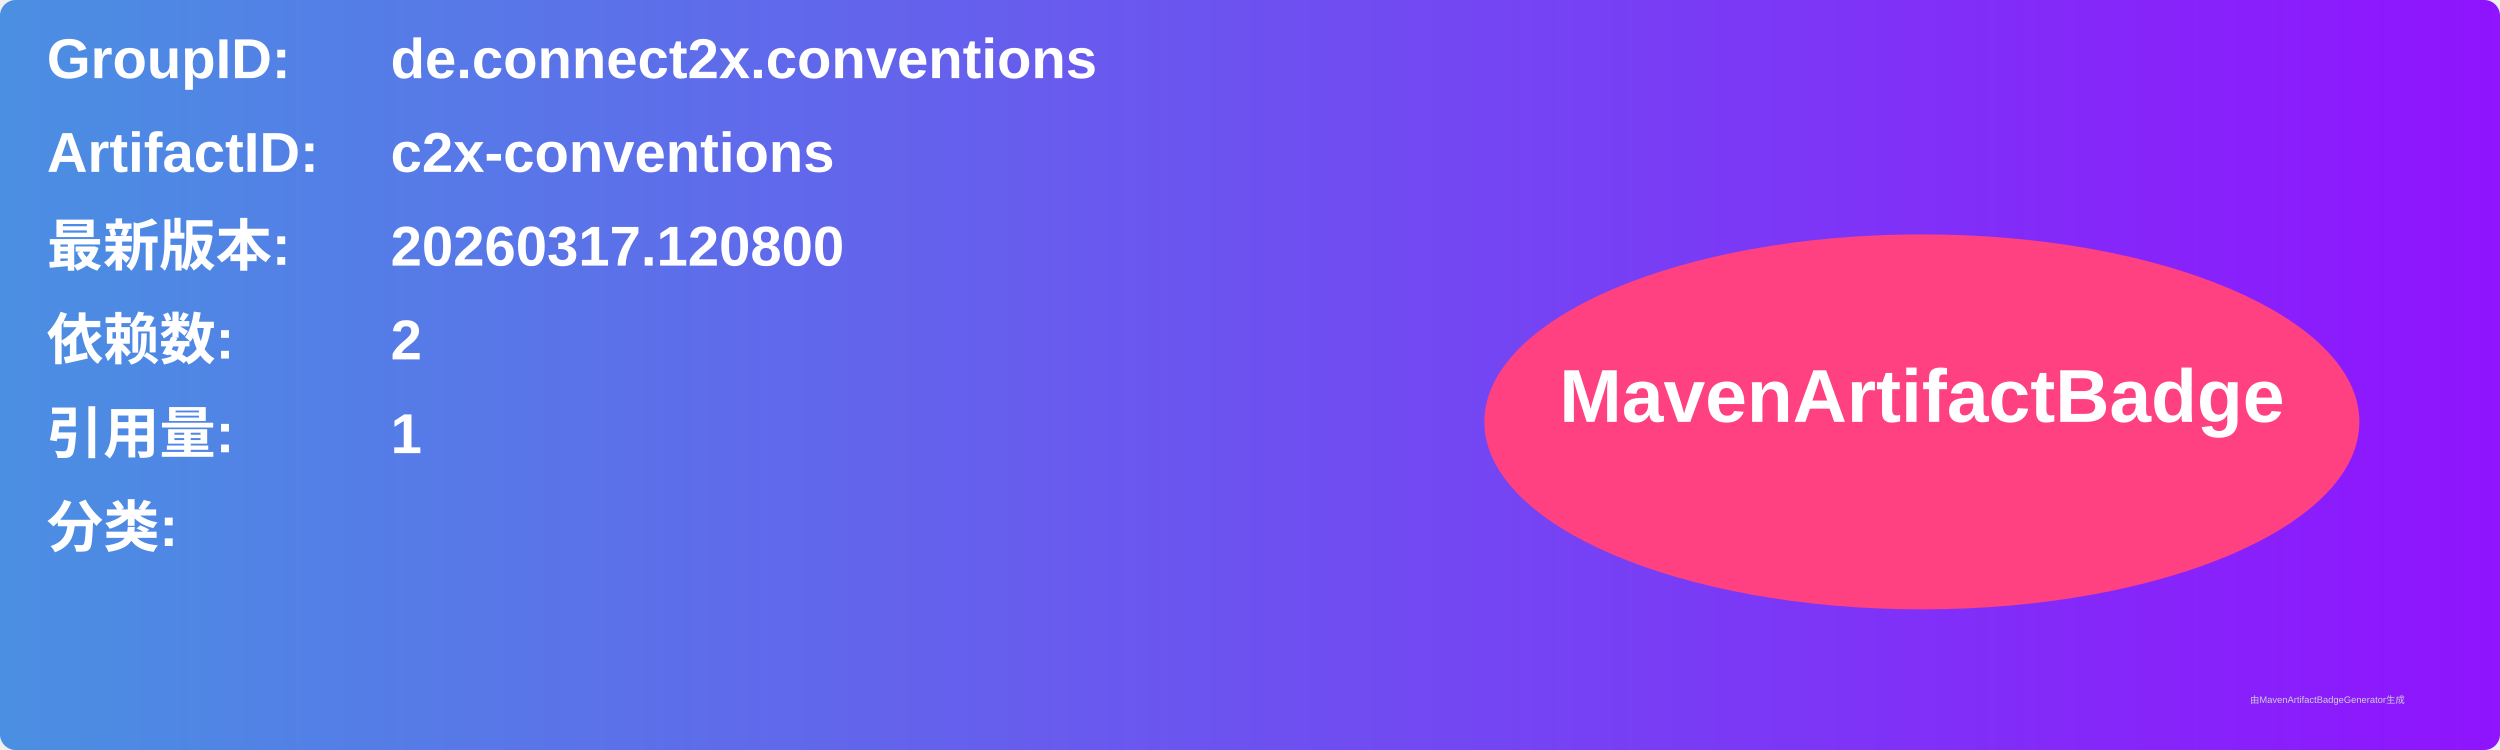
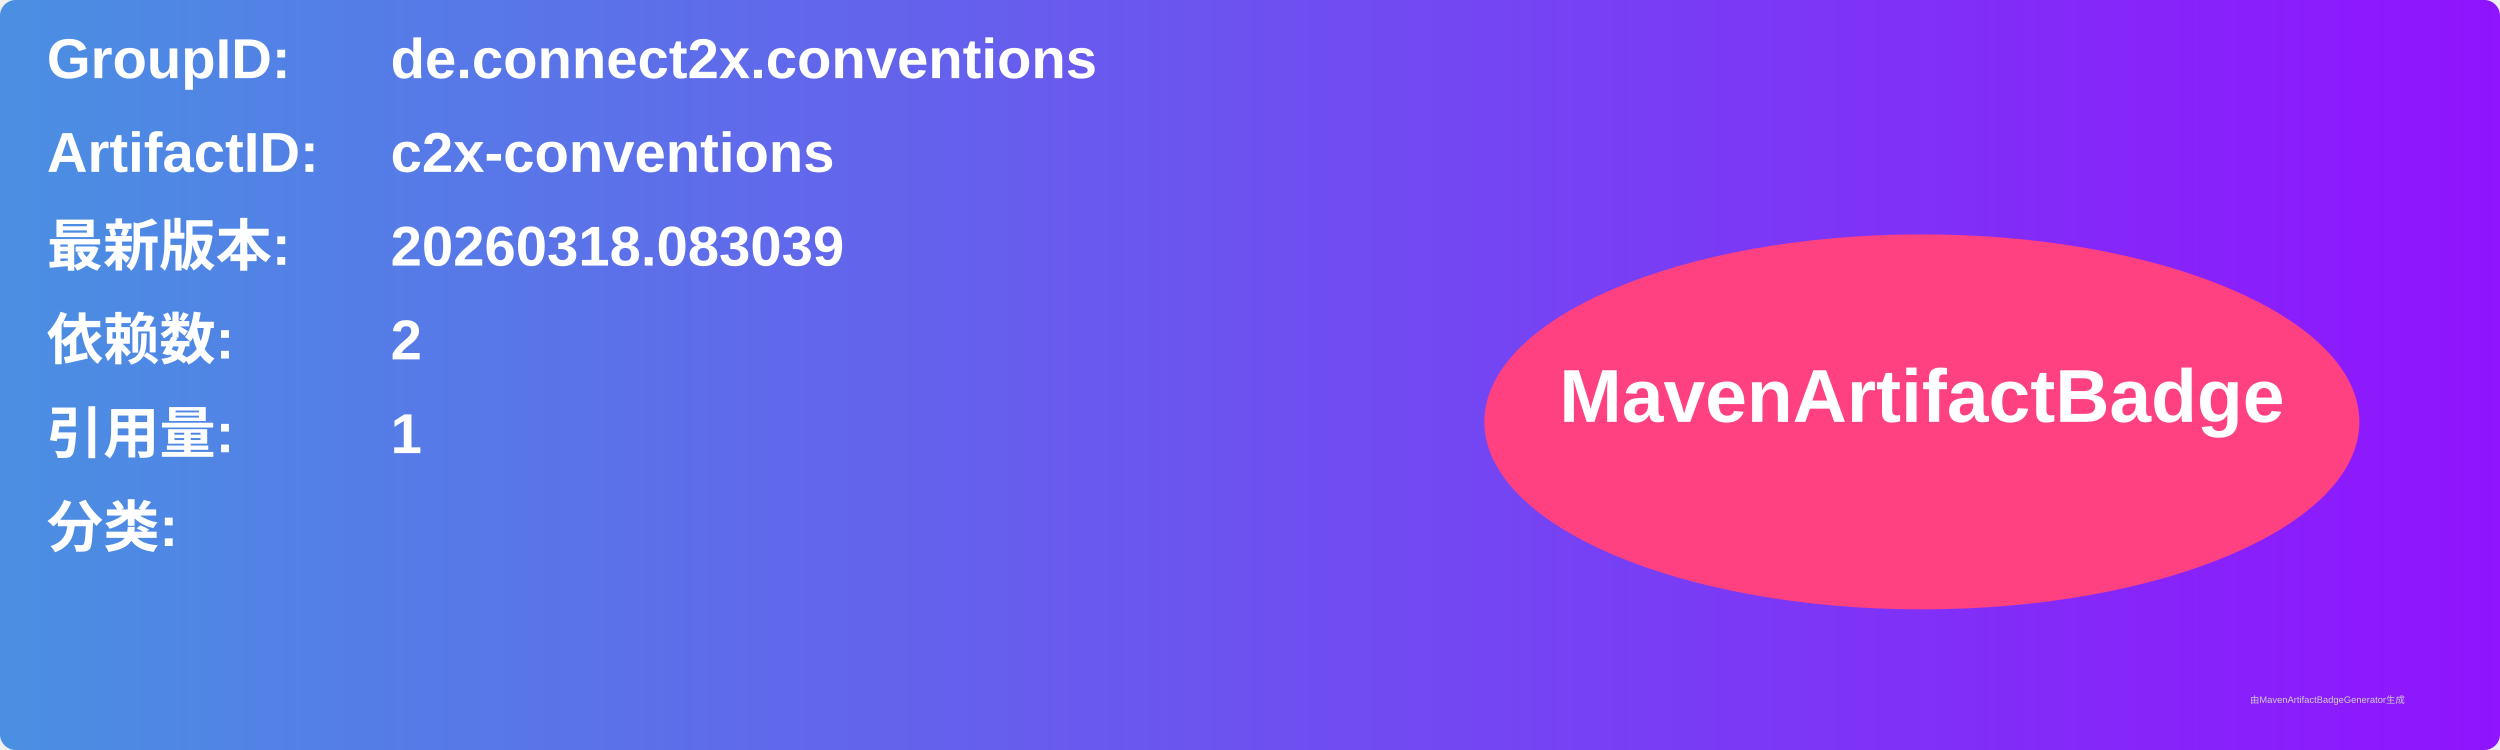
<svg xmlns="http://www.w3.org/2000/svg" width="800" height="240" viewBox="0 0 800 240">
  <linearGradient id="grad" x1="0%" y1="0%" x2="100%" y2="0%">
    <stop offset="0%" stop-color="#4a90e2" />
    <stop offset="100%" stop-color="#9013fe" />
  </linearGradient>
  <rect width="100%" height="100%" rx="5" ry="5" fill="url(#grad)" />
  <g transform="translate(15, 15)">
    <text x="0" y="10" font-family="Arial" font-size="18" fill="white" font-weight="bold" width="260">GroupID:</text>
    <text x="110" y="10" font-family="Arial" font-size="18" fill="white" font-weight="bold" width="460">de.connect2x.conventions</text>
    <text x="0" y="40" font-family="Arial" font-size="18" fill="white" font-weight="bold" width="260">ArtifactID:</text>
    <text x="110" y="40" font-family="Arial" font-size="18" fill="white" font-weight="bold" width="460">c2x-conventions</text>
    <text x="0" y="70" font-family="Arial" font-size="18" fill="white" font-weight="bold">最新版本:</text>
    <text x="110" y="70" font-family="Arial" font-size="18" fill="white" font-weight="bold">
-       <tspan font-weight="bold">20260317.120800</tspan>
+       <tspan font-weight="bold">20260318.083039</tspan>
    </text>
    <text x="0" y="100" font-family="Arial" font-size="18" fill="white" font-weight="bold">依赖数: </text>
    <text x="110" y="100" font-family="Arial" font-size="18" fill="white">
      <tspan font-weight="bold">2</tspan>
    </text>
    <text x="0" y="130" font-family="Arial" font-size="18" fill="white" font-weight="bold">引用量: </text>
    <text x="110" y="130" font-family="Arial" font-size="18" fill="white">
      <tspan font-weight="bold">1</tspan>
    </text>
    <text x="0" y="160" font-family="Arial" font-size="18" fill="white" font-weight="bold">分类:</text>
    <text x="10" y="190" font-family="Arial" font-size="10" fill="white">
      <tspan font-weight="bold" />
    </text>
    <ellipse cx="600" cy="120" rx="140" ry="60" fill="#ff4081" />
    <text x="600" y="120" text-anchor="middle" font-family="Arial" font-size="24" fill="white" font-weight="bold">MavenArtifactBadge</text>
  </g>
  <text x="720" y="225" font-family="Arial" font-size="3" fill="#d0d0d0">由MavenArtifactBadgeGenerator生成</text>
</svg>
